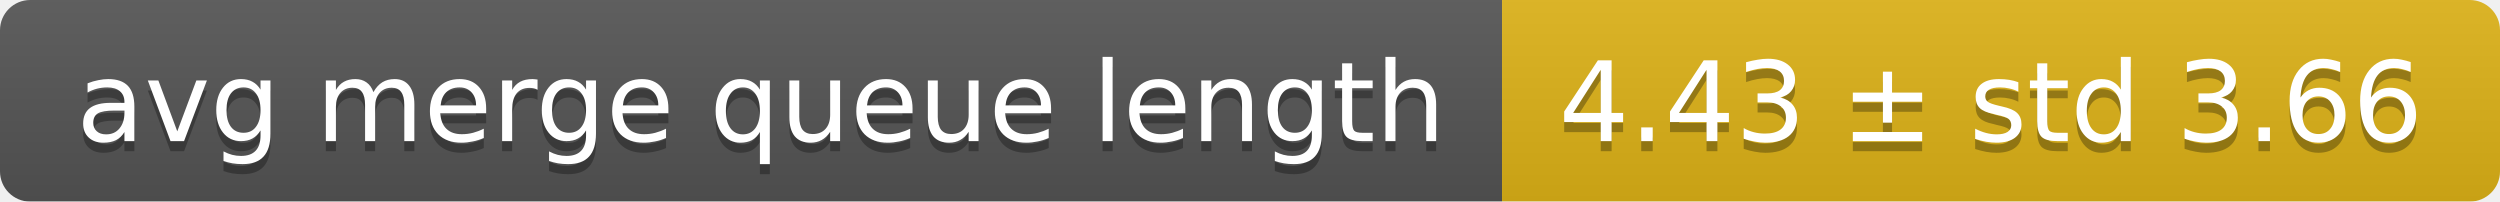
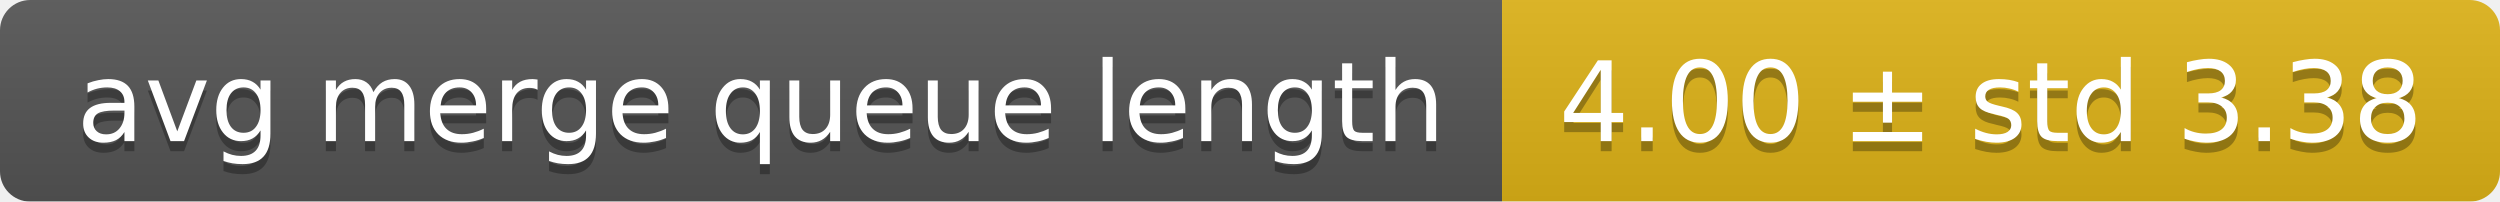
<svg xmlns="http://www.w3.org/2000/svg" width="248" height="20">
  <linearGradient id="smooth" x2="0" y2="100%">
    <stop offset="0" stop-color="#bbb" stop-opacity=".1" />
    <stop offset="1" stop-opacity=".1" />
  </linearGradient>
  <mask id="round">
    <rect width="248" height="20" rx="3" fill="#fff" />
  </mask>
  <g mask="url(#round)">
    <rect width="149" height="20" fill="#555" />
    <rect x="149" width="99" height="20" fill="#dfb317" />
    <rect width="248" height="20" fill="url(#smooth)" />
  </g>
  <g fill="#fff" text-anchor="middle" font-family="DejaVu Sans,Verdana,Geneva,sans-serif" font-size="11">
    <text x="75.5" y="15" fill="#010101" fill-opacity=".3">avg merge queue length</text>
    <text x="75.5" y="14">avg merge queue length</text>
-     <text x="197.5" y="15" fill="#010101" fill-opacity=".3">4.43 ± std 3.66</text>
-     <text x="197.5" y="14">4.43 ± std 3.66</text>
+     <text x="197.5" y="15" fill="#010101" fill-opacity=".3">4.00 ± std 3.38</text>
+     <text x="197.5" y="14">4.00 ± std 3.38</text>
  </g>
</svg>
